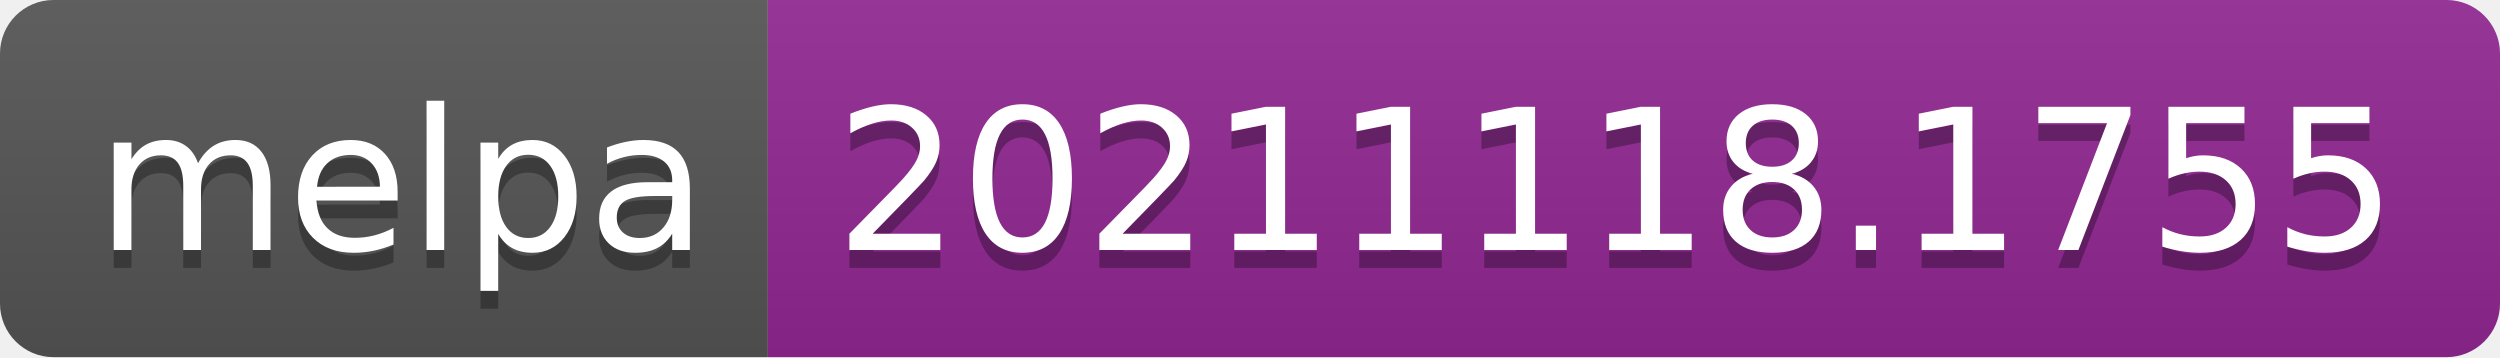
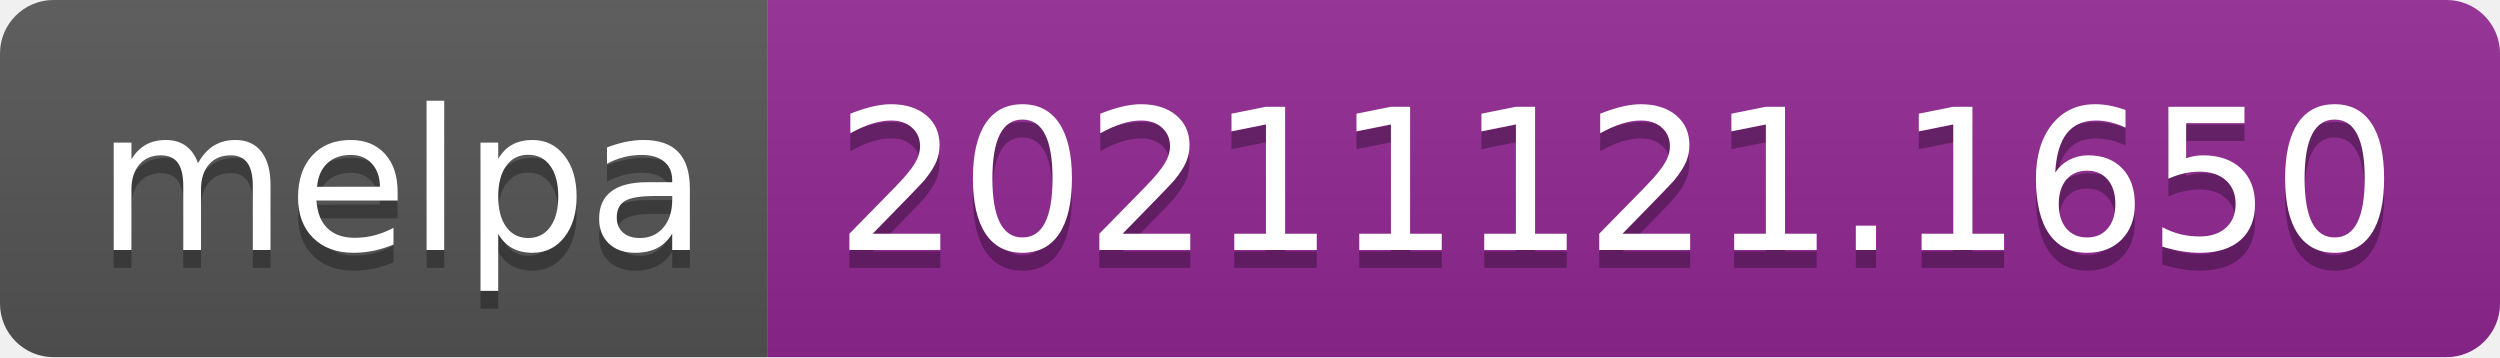
- <svg xmlns="http://www.w3.org/2000/svg" width="140" height="20" role="img" aria-label="melpa: 20211118.1755">
+ <svg xmlns="http://www.w3.org/2000/svg" width="140" height="20" role="img" aria-label="melpa: 20211121.1650">
  <linearGradient id="s" x2="0" y2="100%">
    <stop offset="0" stop-color="#bbb" stop-opacity=".1" />
    <stop offset="1" stop-opacity=".1" />
  </linearGradient>
  <clipPath id="r">
    <rect width="140" height="20" rx="3" fill="#fff" />
  </clipPath>
  <g clip-path="url(#r)">
    <rect width="43" height="20" fill="#555" />
    <rect x="43" width="97" height="20" fill="#922793" />
    <rect width="140" height="20" fill="url(#s)" />
  </g>
  <g fill="#fff" text-anchor="middle" font-family="Verdana,Geneva,DejaVu Sans,sans-serif" text-rendering="geometricPrecision" font-size="110">
    <text aria-hidden="true" x="225" y="150" fill="#010101" fill-opacity=".3" transform="scale(.1)" textLength="330">melpa</text>
    <text x="225" y="140" transform="scale(.1)" fill="#fff" textLength="330">melpa</text>
-     <text aria-hidden="true" x="905" y="150" fill="#010101" fill-opacity=".3" transform="scale(.1)" textLength="870">20211118.1755</text>
-     <text x="905" y="140" transform="scale(.1)" fill="#fff" textLength="870">20211118.1755</text>
+     <text aria-hidden="true" x="905" y="150" fill="#010101" fill-opacity=".3" transform="scale(.1)" textLength="870">20211121.1650</text>
+     <text x="905" y="140" transform="scale(.1)" fill="#fff" textLength="870">20211121.1650</text>
  </g>
</svg>
